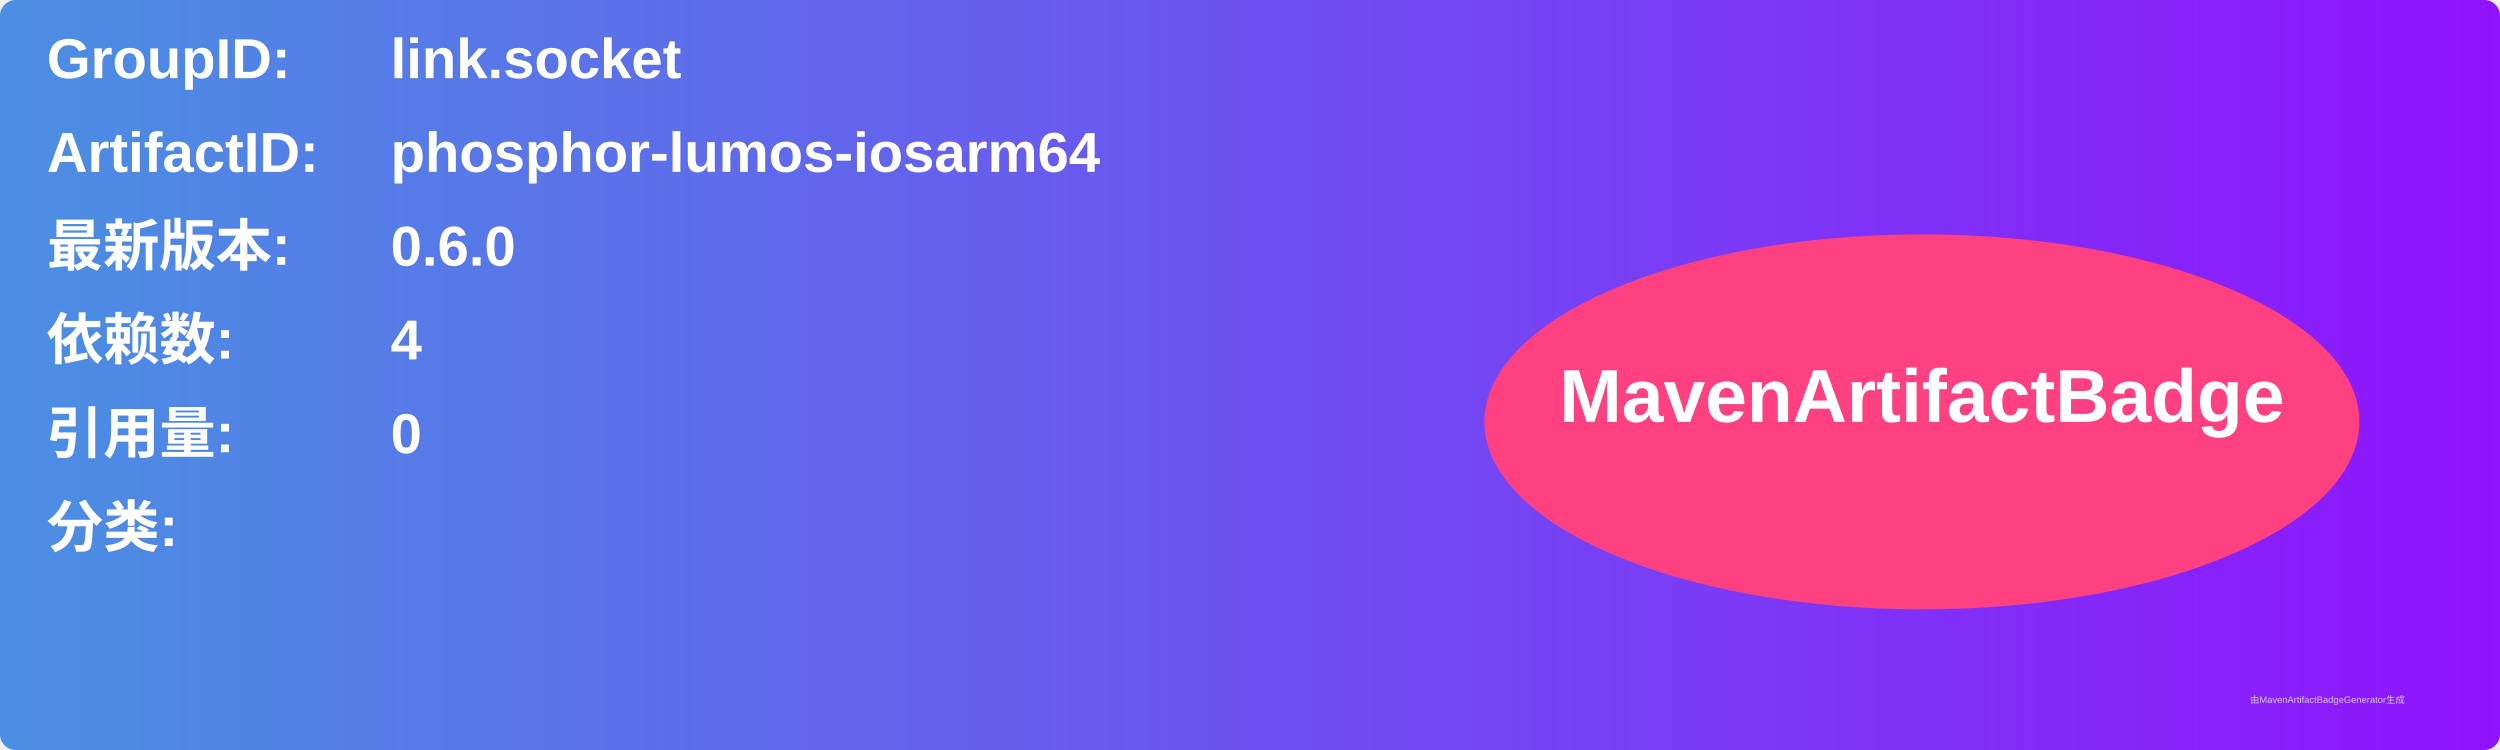
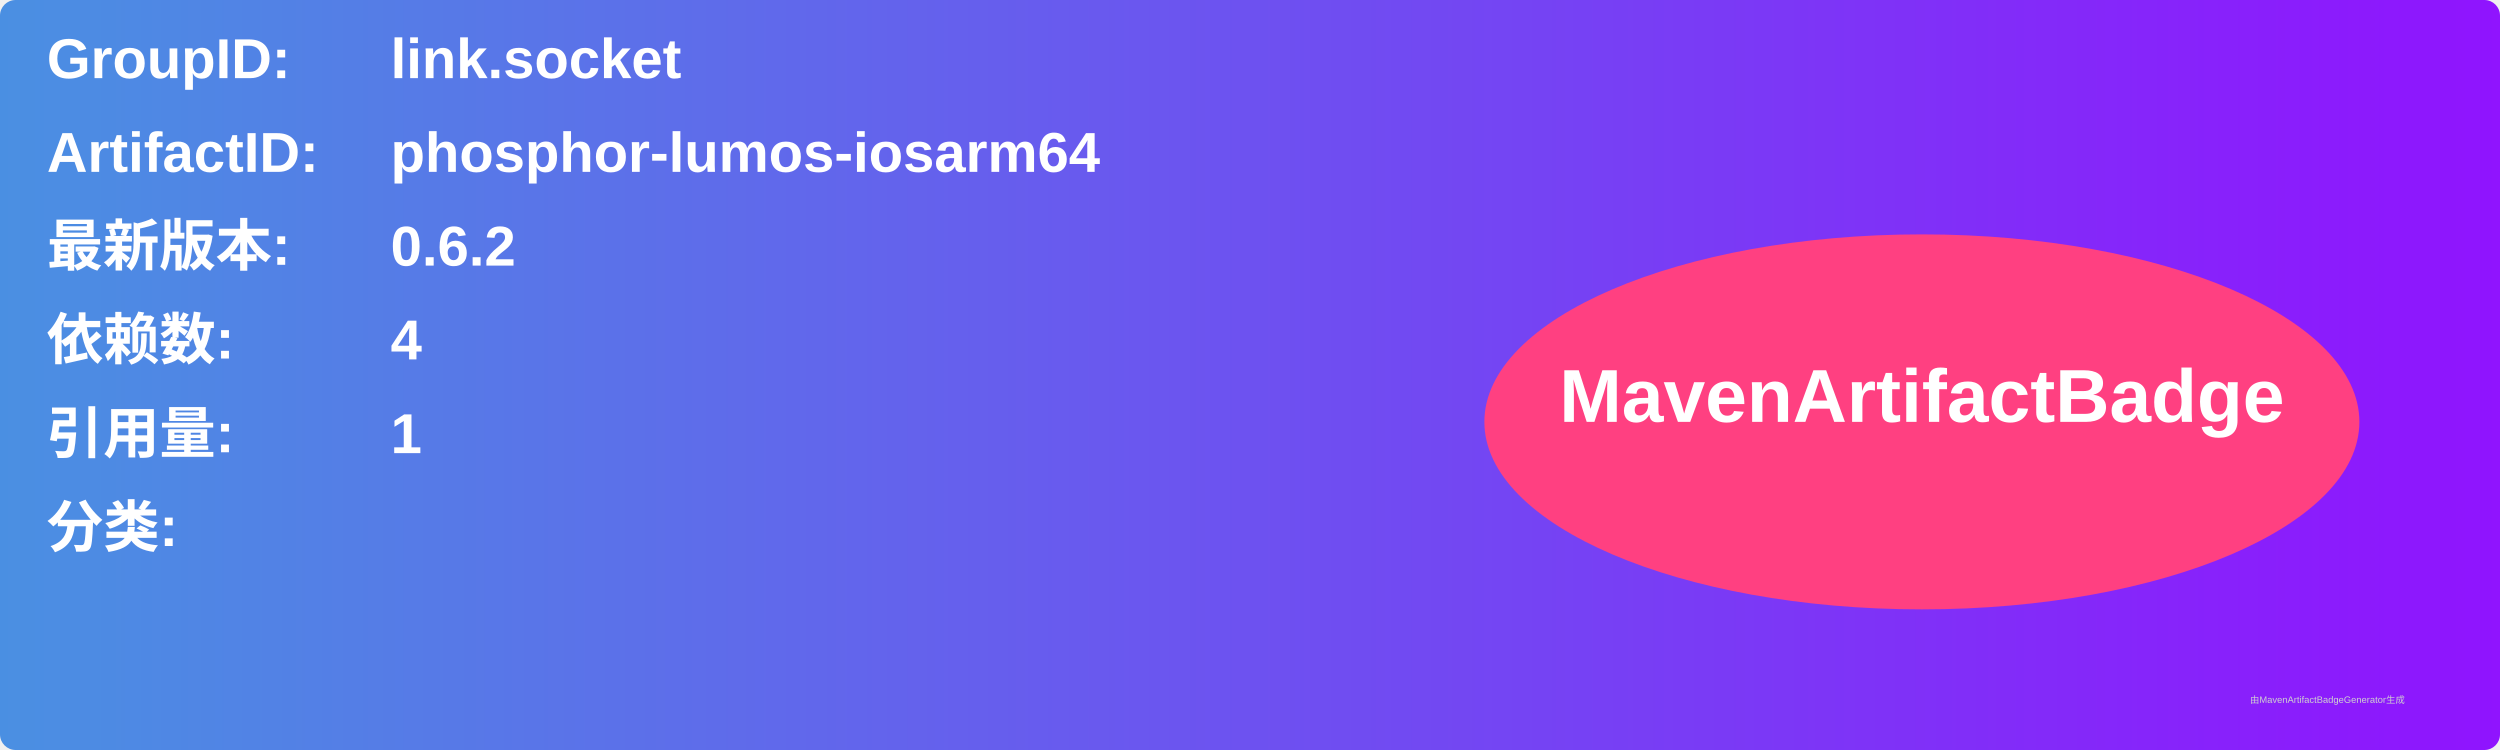
<svg xmlns="http://www.w3.org/2000/svg" width="800" height="240" viewBox="0 0 800 240">
  <linearGradient id="grad" x1="0%" y1="0%" x2="100%" y2="0%">
    <stop offset="0%" stop-color="#4a90e2" />
    <stop offset="100%" stop-color="#9013fe" />
  </linearGradient>
  <rect width="100%" height="100%" rx="5" ry="5" fill="url(#grad)" />
  <g transform="translate(15, 15)">
    <text x="0" y="10" font-family="Arial" font-size="18" fill="white" font-weight="bold" width="260">GroupID:</text>
    <text x="110" y="10" font-family="Arial" font-size="18" fill="white" font-weight="bold" width="460">link.socket</text>
    <text x="0" y="40" font-family="Arial" font-size="18" fill="white" font-weight="bold" width="260">ArtifactID:</text>
    <text x="110" y="40" font-family="Arial" font-size="18" fill="white" font-weight="bold" width="460">phosphor-lumos-iosarm64</text>
    <text x="0" y="70" font-family="Arial" font-size="18" fill="white" font-weight="bold">最新版本:</text>
    <text x="110" y="70" font-family="Arial" font-size="18" fill="white" font-weight="bold">
-       <tspan font-weight="bold">0.6.0</tspan>
+       <tspan font-weight="bold">0.6.2</tspan>
    </text>
    <text x="0" y="100" font-family="Arial" font-size="18" fill="white" font-weight="bold">依赖数: </text>
    <text x="110" y="100" font-family="Arial" font-size="18" fill="white">
      <tspan font-weight="bold">4</tspan>
    </text>
    <text x="0" y="130" font-family="Arial" font-size="18" fill="white" font-weight="bold">引用量: </text>
    <text x="110" y="130" font-family="Arial" font-size="18" fill="white">
-       <tspan font-weight="bold">0</tspan>
+       <tspan font-weight="bold">1</tspan>
    </text>
    <text x="0" y="160" font-family="Arial" font-size="18" fill="white" font-weight="bold">分类:</text>
    <text x="10" y="190" font-family="Arial" font-size="10" fill="white">
      <tspan font-weight="bold" />
    </text>
    <ellipse cx="600" cy="120" rx="140" ry="60" fill="#ff4081" />
    <text x="600" y="120" text-anchor="middle" font-family="Arial" font-size="24" fill="white" font-weight="bold">MavenArtifactBadge</text>
  </g>
  <text x="720" y="225" font-family="Arial" font-size="3" fill="#d0d0d0">由MavenArtifactBadgeGenerator生成</text>
</svg>
